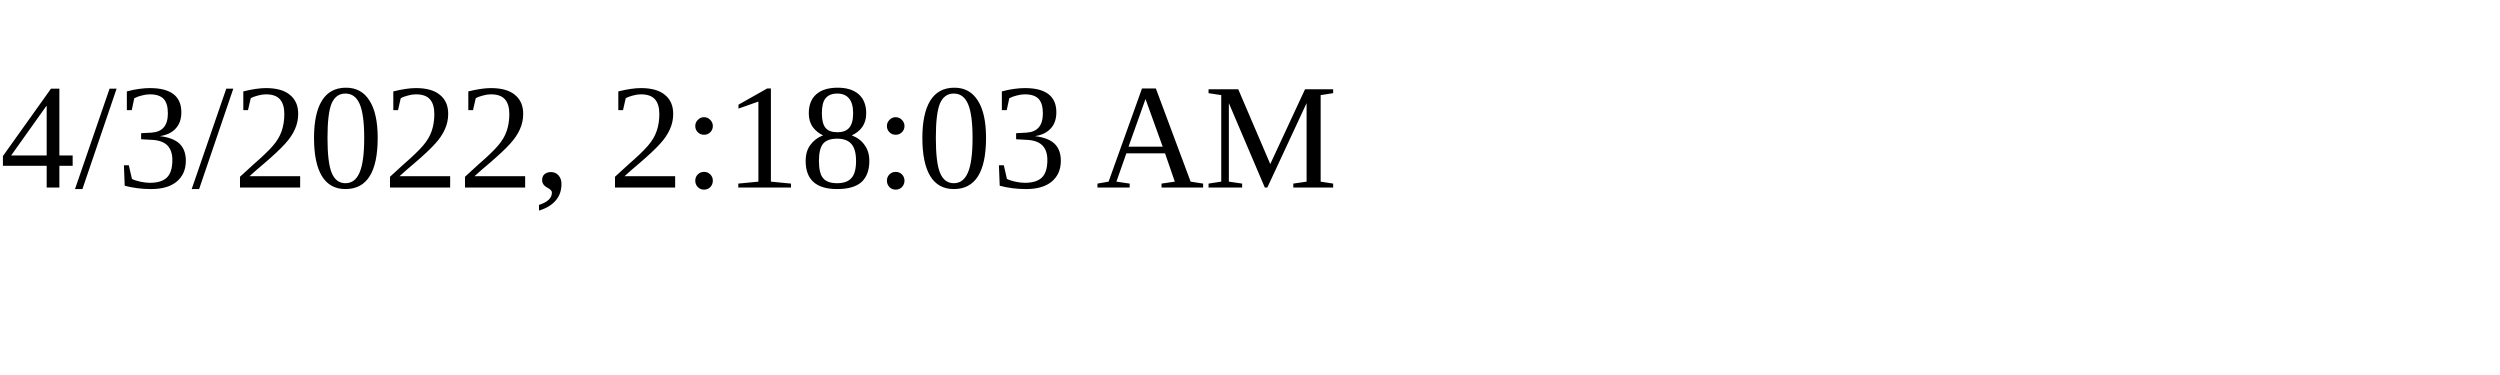
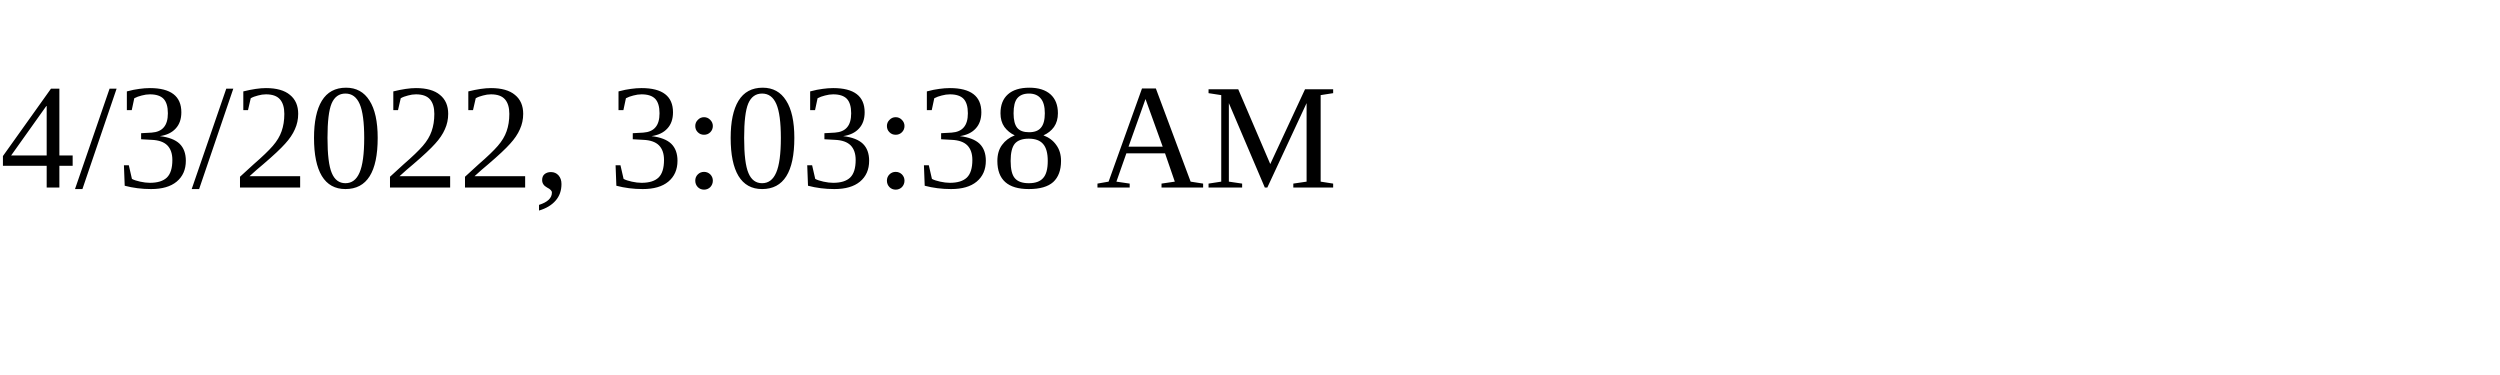
<svg xmlns="http://www.w3.org/2000/svg" height="30" width="200">
-   <text x="0" y="15">4/3/2022, 2:18:03 AM</text>
+   <text x="0" y="15">4/3/2022, 3:03:38 AM</text>
</svg>
